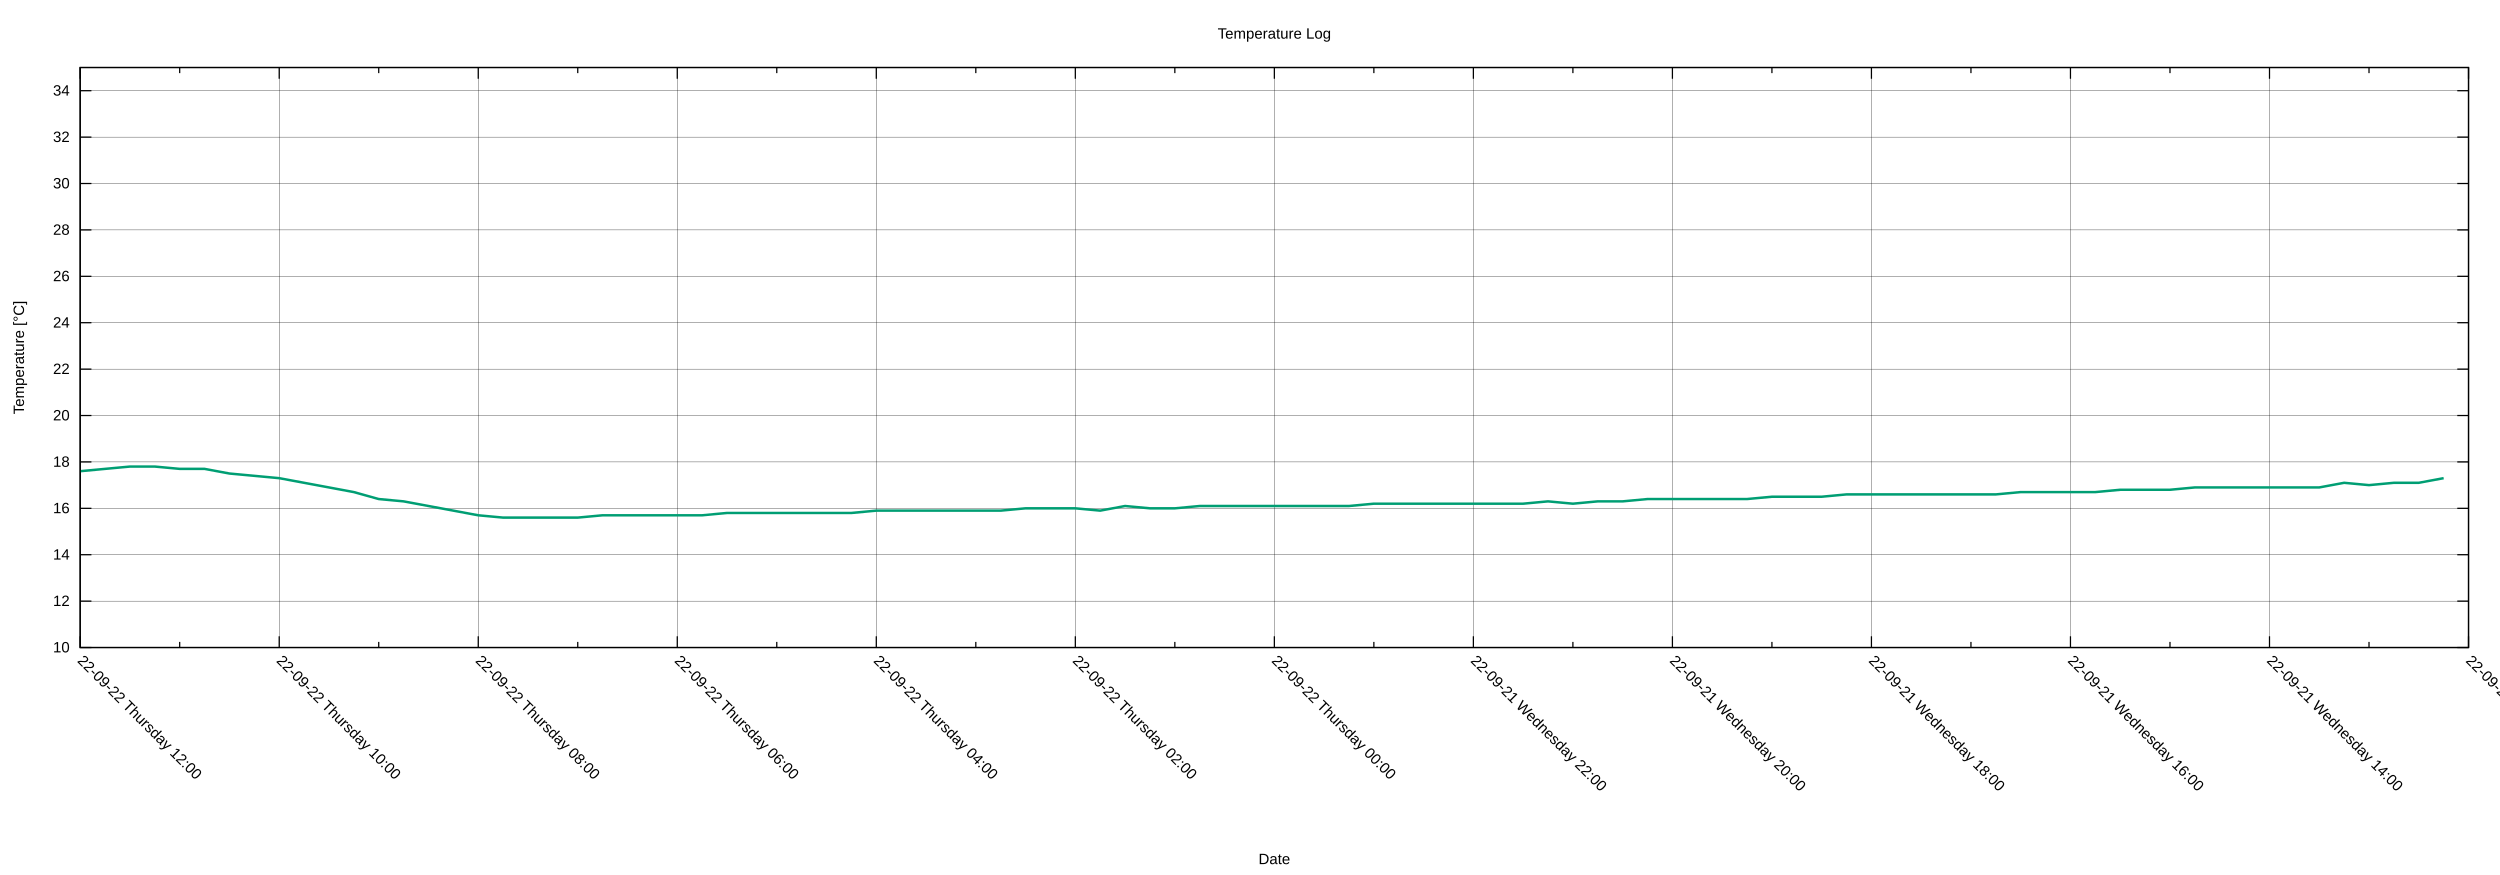
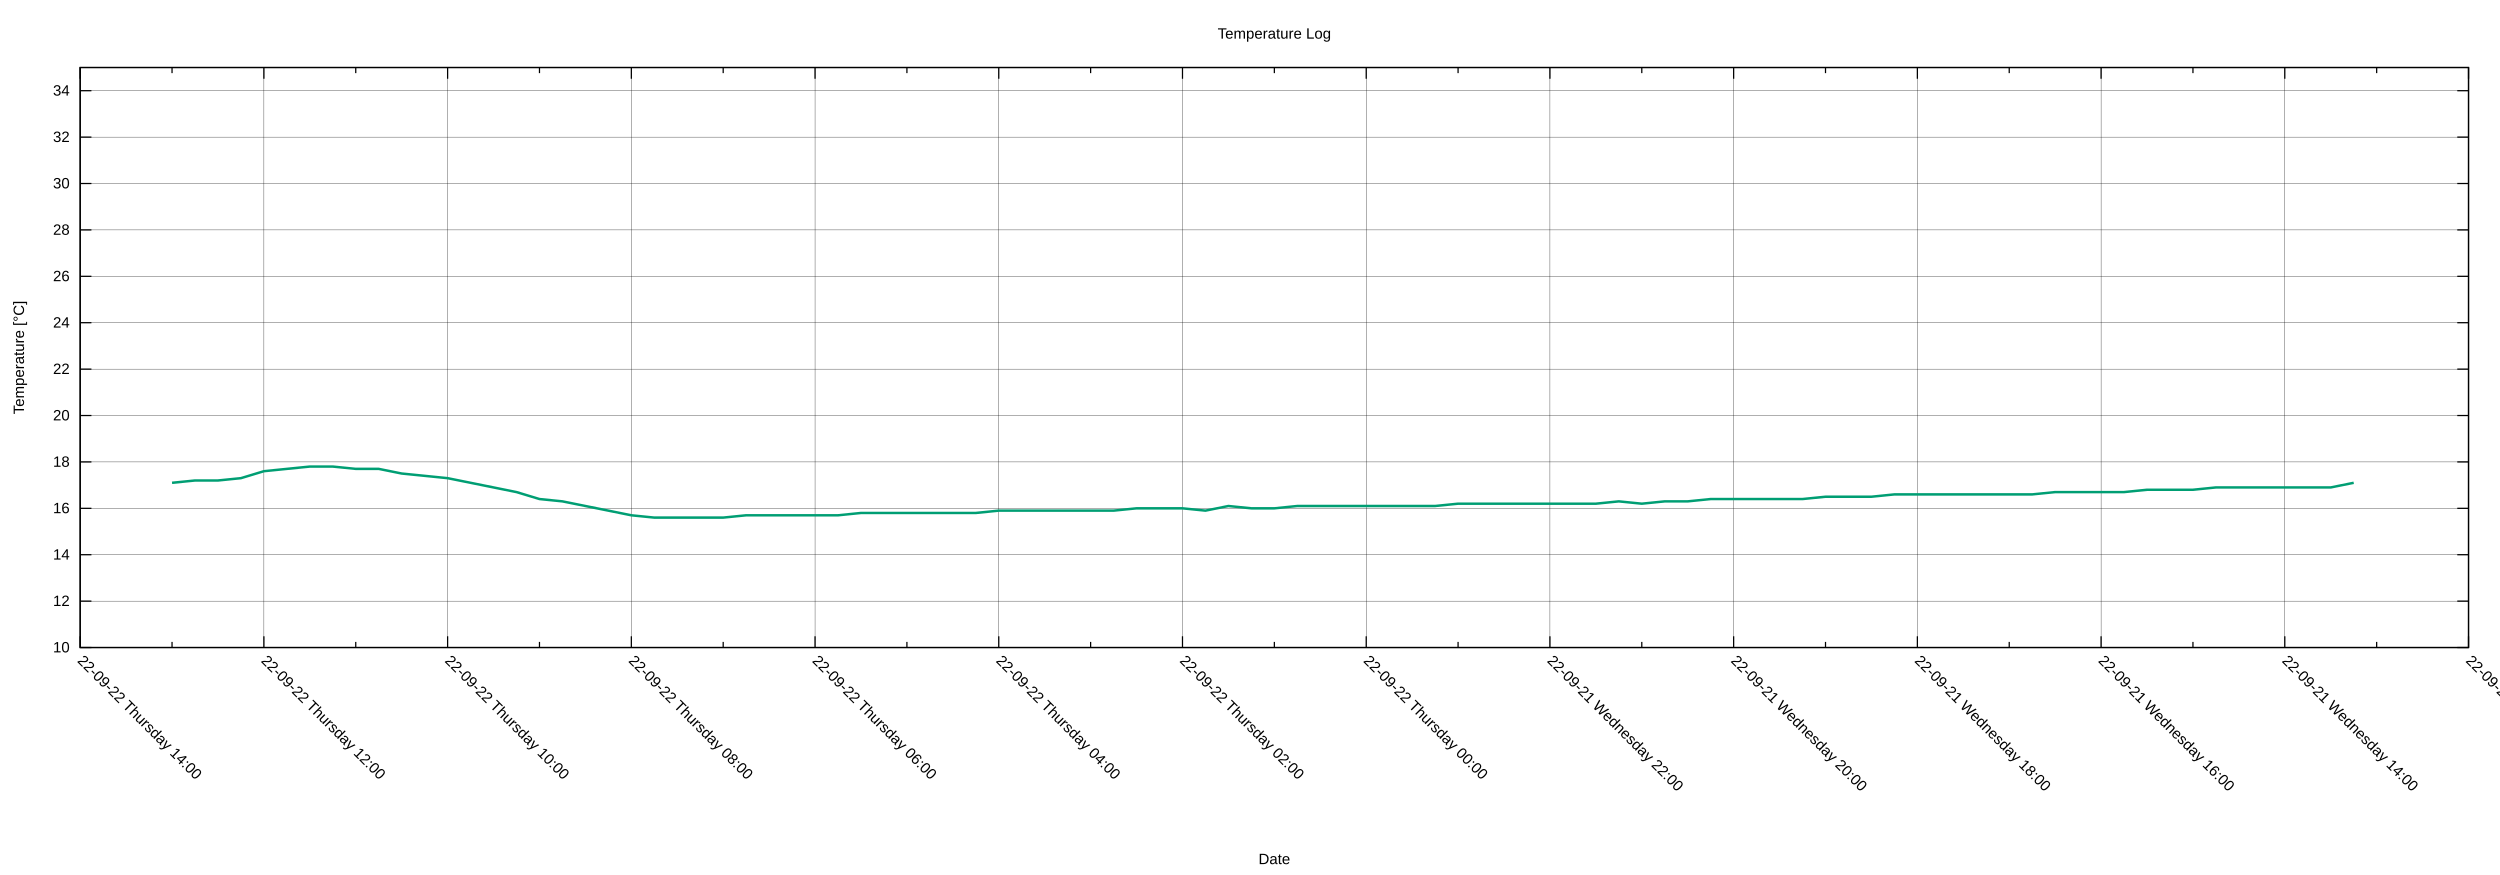
<svg xmlns="http://www.w3.org/2000/svg" xmlns:xlink="http://www.w3.org/1999/xlink" width="2000" height="700" viewBox="0 0 2000 700">
  <g id="gnuplot_canvas">
    <rect x="0" y="0" width="2000" height="700" fill="none" />
    <defs>
      <circle id="gpDot" r="0.5" stroke-width="0.5" stroke="currentColor" />
      <path id="gpPt0" stroke-width="0.222" stroke="currentColor" d="M-1,0 h2 M0,-1 v2" />
      <path id="gpPt1" stroke-width="0.222" stroke="currentColor" d="M-1,-1 L1,1 M1,-1 L-1,1" />
      <path id="gpPt2" stroke-width="0.222" stroke="currentColor" d="M-1,0 L1,0 M0,-1 L0,1 M-1,-1 L1,1 M-1,1 L1,-1" />
      <rect id="gpPt3" stroke-width="0.222" stroke="currentColor" x="-1" y="-1" width="2" height="2" />
      <rect id="gpPt4" stroke-width="0.222" stroke="currentColor" fill="currentColor" x="-1" y="-1" width="2" height="2" />
      <circle id="gpPt5" stroke-width="0.222" stroke="currentColor" cx="0" cy="0" r="1" />
      <use xlink:href="#gpPt5" id="gpPt6" fill="currentColor" stroke="none" />
      <path id="gpPt7" stroke-width="0.222" stroke="currentColor" d="M0,-1.33 L-1.33,0.67 L1.33,0.67 z" />
      <use xlink:href="#gpPt7" id="gpPt8" fill="currentColor" stroke="none" />
      <use xlink:href="#gpPt7" id="gpPt9" stroke="currentColor" transform="rotate(180)" />
      <use xlink:href="#gpPt9" id="gpPt10" fill="currentColor" stroke="none" />
      <use xlink:href="#gpPt3" id="gpPt11" stroke="currentColor" transform="rotate(45)" />
      <use xlink:href="#gpPt11" id="gpPt12" fill="currentColor" stroke="none" />
      <path id="gpPt13" stroke-width="0.222" stroke="currentColor" d="M0,1.330 L1.265,0.411 L0.782,-1.067 L-0.782,-1.076 L-1.265,0.411 z" />
      <use xlink:href="#gpPt13" id="gpPt14" fill="currentColor" stroke="none" />
      <filter id="textbox" filterUnits="objectBoundingBox" x="0" y="0" height="1" width="1">
        <feFlood flood-color="white" flood-opacity="1" result="bgnd" />
        <feComposite in="SourceGraphic" in2="bgnd" operator="atop" />
      </filter>
      <filter id="greybox" filterUnits="objectBoundingBox" x="0" y="0" height="1" width="1">
        <feFlood flood-color="lightgrey" flood-opacity="1" result="grey" />
        <feComposite in="SourceGraphic" in2="grey" operator="atop" />
      </filter>
    </defs>
    <g fill="none" color="white" stroke="currentColor" stroke-width="1.00" stroke-linecap="butt" stroke-linejoin="miter">
</g>
    <g fill="none" color="black" stroke="currentColor" stroke-width="1.00" stroke-linecap="butt" stroke-linejoin="miter">
</g>
    <g fill="none" color="black" stroke="black" stroke-width="0.25" stroke-linecap="butt" stroke-linejoin="miter">
</g>
    <g fill="none" color="black" stroke="currentColor" stroke-width="0.25" stroke-linecap="butt" stroke-linejoin="miter">
      <path stroke="black" class="gridline" d="M64.14,518.02 L1974.82,518.02  " />
    </g>
    <g fill="none" color="black" stroke="black" stroke-width="1.00" stroke-linecap="butt" stroke-linejoin="miter">
</g>
    <g fill="none" color="black" stroke="currentColor" stroke-width="1.00" stroke-linecap="butt" stroke-linejoin="miter">
      <path stroke="black" d="M64.14,518.02 L73.14,518.02 M1974.82,518.02 L1965.82,518.02  " />
      <g transform="translate(55.75,521.92)" stroke="none" fill="black" font-family="Arial" font-size="12.00" text-anchor="end">
        <text>
          <tspan font-family="Arial"> 10</tspan>
        </text>
      </g>
    </g>
    <g fill="none" color="black" stroke="currentColor" stroke-width="1.00" stroke-linecap="butt" stroke-linejoin="miter">
</g>
    <g fill="none" color="black" stroke="black" stroke-width="0.25" stroke-linecap="butt" stroke-linejoin="miter">
</g>
    <g fill="none" color="black" stroke="currentColor" stroke-width="0.25" stroke-linecap="butt" stroke-linejoin="miter">
      <path stroke="black" class="gridline" d="M64.14,480.90 L1974.82,480.90  " />
    </g>
    <g fill="none" color="black" stroke="black" stroke-width="1.00" stroke-linecap="butt" stroke-linejoin="miter">
</g>
    <g fill="none" color="black" stroke="currentColor" stroke-width="1.00" stroke-linecap="butt" stroke-linejoin="miter">
      <path stroke="black" d="M64.14,480.90 L73.14,480.90 M1974.82,480.90 L1965.82,480.90  " />
      <g transform="translate(55.75,484.80)" stroke="none" fill="black" font-family="Arial" font-size="12.00" text-anchor="end">
        <text>
          <tspan font-family="Arial"> 12</tspan>
        </text>
      </g>
    </g>
    <g fill="none" color="black" stroke="currentColor" stroke-width="1.00" stroke-linecap="butt" stroke-linejoin="miter">
</g>
    <g fill="none" color="black" stroke="black" stroke-width="0.25" stroke-linecap="butt" stroke-linejoin="miter">
</g>
    <g fill="none" color="black" stroke="currentColor" stroke-width="0.25" stroke-linecap="butt" stroke-linejoin="miter">
      <path stroke="black" class="gridline" d="M64.14,443.78 L1974.82,443.78  " />
    </g>
    <g fill="none" color="black" stroke="black" stroke-width="1.00" stroke-linecap="butt" stroke-linejoin="miter">
</g>
    <g fill="none" color="black" stroke="currentColor" stroke-width="1.00" stroke-linecap="butt" stroke-linejoin="miter">
      <path stroke="black" d="M64.14,443.78 L73.14,443.78 M1974.82,443.78 L1965.82,443.78  " />
      <g transform="translate(55.75,447.68)" stroke="none" fill="black" font-family="Arial" font-size="12.00" text-anchor="end">
        <text>
          <tspan font-family="Arial"> 14</tspan>
        </text>
      </g>
    </g>
    <g fill="none" color="black" stroke="currentColor" stroke-width="1.00" stroke-linecap="butt" stroke-linejoin="miter">
</g>
    <g fill="none" color="black" stroke="black" stroke-width="0.25" stroke-linecap="butt" stroke-linejoin="miter">
</g>
    <g fill="none" color="black" stroke="currentColor" stroke-width="0.25" stroke-linecap="butt" stroke-linejoin="miter">
      <path stroke="black" class="gridline" d="M64.14,406.66 L1974.82,406.66  " />
    </g>
    <g fill="none" color="black" stroke="black" stroke-width="1.00" stroke-linecap="butt" stroke-linejoin="miter">
</g>
    <g fill="none" color="black" stroke="currentColor" stroke-width="1.00" stroke-linecap="butt" stroke-linejoin="miter">
      <path stroke="black" d="M64.14,406.66 L73.14,406.66 M1974.82,406.66 L1965.82,406.66  " />
      <g transform="translate(55.75,410.56)" stroke="none" fill="black" font-family="Arial" font-size="12.00" text-anchor="end">
        <text>
          <tspan font-family="Arial"> 16</tspan>
        </text>
      </g>
    </g>
    <g fill="none" color="black" stroke="currentColor" stroke-width="1.00" stroke-linecap="butt" stroke-linejoin="miter">
</g>
    <g fill="none" color="black" stroke="black" stroke-width="0.25" stroke-linecap="butt" stroke-linejoin="miter">
</g>
    <g fill="none" color="black" stroke="currentColor" stroke-width="0.25" stroke-linecap="butt" stroke-linejoin="miter">
      <path stroke="black" class="gridline" d="M64.14,369.54 L1974.82,369.54  " />
    </g>
    <g fill="none" color="black" stroke="black" stroke-width="1.00" stroke-linecap="butt" stroke-linejoin="miter">
</g>
    <g fill="none" color="black" stroke="currentColor" stroke-width="1.00" stroke-linecap="butt" stroke-linejoin="miter">
      <path stroke="black" d="M64.14,369.54 L73.14,369.54 M1974.82,369.54 L1965.82,369.54  " />
      <g transform="translate(55.75,373.44)" stroke="none" fill="black" font-family="Arial" font-size="12.00" text-anchor="end">
        <text>
          <tspan font-family="Arial"> 18</tspan>
        </text>
      </g>
    </g>
    <g fill="none" color="black" stroke="currentColor" stroke-width="1.00" stroke-linecap="butt" stroke-linejoin="miter">
</g>
    <g fill="none" color="black" stroke="black" stroke-width="0.25" stroke-linecap="butt" stroke-linejoin="miter">
</g>
    <g fill="none" color="black" stroke="currentColor" stroke-width="0.25" stroke-linecap="butt" stroke-linejoin="miter">
      <path stroke="black" class="gridline" d="M64.14,332.42 L1974.82,332.42  " />
    </g>
    <g fill="none" color="black" stroke="black" stroke-width="1.00" stroke-linecap="butt" stroke-linejoin="miter">
</g>
    <g fill="none" color="black" stroke="currentColor" stroke-width="1.00" stroke-linecap="butt" stroke-linejoin="miter">
      <path stroke="black" d="M64.14,332.42 L73.14,332.42 M1974.82,332.42 L1965.82,332.42  " />
      <g transform="translate(55.75,336.32)" stroke="none" fill="black" font-family="Arial" font-size="12.00" text-anchor="end">
        <text>
          <tspan font-family="Arial"> 20</tspan>
        </text>
      </g>
    </g>
    <g fill="none" color="black" stroke="currentColor" stroke-width="1.00" stroke-linecap="butt" stroke-linejoin="miter">
</g>
    <g fill="none" color="black" stroke="black" stroke-width="0.25" stroke-linecap="butt" stroke-linejoin="miter">
</g>
    <g fill="none" color="black" stroke="currentColor" stroke-width="0.25" stroke-linecap="butt" stroke-linejoin="miter">
      <path stroke="black" class="gridline" d="M64.14,295.30 L1974.82,295.30  " />
    </g>
    <g fill="none" color="black" stroke="black" stroke-width="1.00" stroke-linecap="butt" stroke-linejoin="miter">
</g>
    <g fill="none" color="black" stroke="currentColor" stroke-width="1.00" stroke-linecap="butt" stroke-linejoin="miter">
      <path stroke="black" d="M64.14,295.30 L73.14,295.30 M1974.82,295.30 L1965.82,295.30  " />
      <g transform="translate(55.75,299.20)" stroke="none" fill="black" font-family="Arial" font-size="12.00" text-anchor="end">
        <text>
          <tspan font-family="Arial"> 22</tspan>
        </text>
      </g>
    </g>
    <g fill="none" color="black" stroke="currentColor" stroke-width="1.00" stroke-linecap="butt" stroke-linejoin="miter">
</g>
    <g fill="none" color="black" stroke="black" stroke-width="0.25" stroke-linecap="butt" stroke-linejoin="miter">
</g>
    <g fill="none" color="black" stroke="currentColor" stroke-width="0.25" stroke-linecap="butt" stroke-linejoin="miter">
      <path stroke="black" class="gridline" d="M64.14,258.17 L1974.82,258.17  " />
    </g>
    <g fill="none" color="black" stroke="black" stroke-width="1.00" stroke-linecap="butt" stroke-linejoin="miter">
</g>
    <g fill="none" color="black" stroke="currentColor" stroke-width="1.00" stroke-linecap="butt" stroke-linejoin="miter">
      <path stroke="black" d="M64.14,258.17 L73.14,258.17 M1974.82,258.17 L1965.82,258.17  " />
      <g transform="translate(55.75,262.07)" stroke="none" fill="black" font-family="Arial" font-size="12.00" text-anchor="end">
        <text>
          <tspan font-family="Arial"> 24</tspan>
        </text>
      </g>
    </g>
    <g fill="none" color="black" stroke="currentColor" stroke-width="1.00" stroke-linecap="butt" stroke-linejoin="miter">
</g>
    <g fill="none" color="black" stroke="black" stroke-width="0.25" stroke-linecap="butt" stroke-linejoin="miter">
</g>
    <g fill="none" color="black" stroke="currentColor" stroke-width="0.25" stroke-linecap="butt" stroke-linejoin="miter">
      <path stroke="black" class="gridline" d="M64.14,221.05 L1974.82,221.05  " />
    </g>
    <g fill="none" color="black" stroke="black" stroke-width="1.00" stroke-linecap="butt" stroke-linejoin="miter">
</g>
    <g fill="none" color="black" stroke="currentColor" stroke-width="1.00" stroke-linecap="butt" stroke-linejoin="miter">
      <path stroke="black" d="M64.14,221.05 L73.14,221.05 M1974.82,221.05 L1965.82,221.05  " />
      <g transform="translate(55.75,224.95)" stroke="none" fill="black" font-family="Arial" font-size="12.00" text-anchor="end">
        <text>
          <tspan font-family="Arial"> 26</tspan>
        </text>
      </g>
    </g>
    <g fill="none" color="black" stroke="currentColor" stroke-width="1.00" stroke-linecap="butt" stroke-linejoin="miter">
</g>
    <g fill="none" color="black" stroke="black" stroke-width="0.25" stroke-linecap="butt" stroke-linejoin="miter">
</g>
    <g fill="none" color="black" stroke="currentColor" stroke-width="0.25" stroke-linecap="butt" stroke-linejoin="miter">
      <path stroke="black" class="gridline" d="M64.14,183.93 L1974.82,183.93  " />
    </g>
    <g fill="none" color="black" stroke="black" stroke-width="1.00" stroke-linecap="butt" stroke-linejoin="miter">
</g>
    <g fill="none" color="black" stroke="currentColor" stroke-width="1.00" stroke-linecap="butt" stroke-linejoin="miter">
      <path stroke="black" d="M64.14,183.93 L73.14,183.93 M1974.82,183.93 L1965.82,183.93  " />
      <g transform="translate(55.75,187.83)" stroke="none" fill="black" font-family="Arial" font-size="12.00" text-anchor="end">
        <text>
          <tspan font-family="Arial"> 28</tspan>
        </text>
      </g>
    </g>
    <g fill="none" color="black" stroke="currentColor" stroke-width="1.00" stroke-linecap="butt" stroke-linejoin="miter">
</g>
    <g fill="none" color="black" stroke="black" stroke-width="0.25" stroke-linecap="butt" stroke-linejoin="miter">
</g>
    <g fill="none" color="black" stroke="currentColor" stroke-width="0.25" stroke-linecap="butt" stroke-linejoin="miter">
      <path stroke="black" class="gridline" d="M64.14,146.81 L1974.82,146.81  " />
    </g>
    <g fill="none" color="black" stroke="black" stroke-width="1.00" stroke-linecap="butt" stroke-linejoin="miter">
</g>
    <g fill="none" color="black" stroke="currentColor" stroke-width="1.00" stroke-linecap="butt" stroke-linejoin="miter">
      <path stroke="black" d="M64.14,146.81 L73.14,146.81 M1974.82,146.81 L1965.82,146.81  " />
      <g transform="translate(55.75,150.71)" stroke="none" fill="black" font-family="Arial" font-size="12.00" text-anchor="end">
        <text>
          <tspan font-family="Arial"> 30</tspan>
        </text>
      </g>
    </g>
    <g fill="none" color="black" stroke="currentColor" stroke-width="1.00" stroke-linecap="butt" stroke-linejoin="miter">
</g>
    <g fill="none" color="black" stroke="black" stroke-width="0.25" stroke-linecap="butt" stroke-linejoin="miter">
</g>
    <g fill="none" color="black" stroke="currentColor" stroke-width="0.25" stroke-linecap="butt" stroke-linejoin="miter">
      <path stroke="black" class="gridline" d="M64.14,109.69 L1974.82,109.69  " />
    </g>
    <g fill="none" color="black" stroke="black" stroke-width="1.00" stroke-linecap="butt" stroke-linejoin="miter">
</g>
    <g fill="none" color="black" stroke="currentColor" stroke-width="1.00" stroke-linecap="butt" stroke-linejoin="miter">
      <path stroke="black" d="M64.14,109.69 L73.14,109.69 M1974.82,109.69 L1965.82,109.69  " />
      <g transform="translate(55.75,113.59)" stroke="none" fill="black" font-family="Arial" font-size="12.00" text-anchor="end">
        <text>
          <tspan font-family="Arial"> 32</tspan>
        </text>
      </g>
    </g>
    <g fill="none" color="black" stroke="currentColor" stroke-width="1.00" stroke-linecap="butt" stroke-linejoin="miter">
</g>
    <g fill="none" color="black" stroke="black" stroke-width="0.25" stroke-linecap="butt" stroke-linejoin="miter">
</g>
    <g fill="none" color="black" stroke="currentColor" stroke-width="0.25" stroke-linecap="butt" stroke-linejoin="miter">
      <path stroke="black" class="gridline" d="M64.14,72.57 L1974.82,72.57  " />
    </g>
    <g fill="none" color="black" stroke="black" stroke-width="1.00" stroke-linecap="butt" stroke-linejoin="miter">
</g>
    <g fill="none" color="black" stroke="currentColor" stroke-width="1.00" stroke-linecap="butt" stroke-linejoin="miter">
      <path stroke="black" d="M64.14,72.57 L73.14,72.57 M1974.82,72.57 L1965.82,72.57  " />
      <g transform="translate(55.75,76.47)" stroke="none" fill="black" font-family="Arial" font-size="12.00" text-anchor="end">
        <text>
          <tspan font-family="Arial"> 34</tspan>
        </text>
      </g>
    </g>
    <g fill="none" color="black" stroke="currentColor" stroke-width="1.00" stroke-linecap="butt" stroke-linejoin="miter">
</g>
    <g fill="none" color="black" stroke="black" stroke-width="0.25" stroke-linecap="butt" stroke-linejoin="miter">
</g>
    <g fill="none" color="black" stroke="currentColor" stroke-width="0.25" stroke-linecap="butt" stroke-linejoin="miter">
      <path stroke="black" class="gridline" d="M1974.82,518.02 L1974.82,54.01  " />
    </g>
    <g fill="none" color="black" stroke="black" stroke-width="1.00" stroke-linecap="butt" stroke-linejoin="miter">
</g>
    <g fill="none" color="black" stroke="currentColor" stroke-width="1.00" stroke-linecap="butt" stroke-linejoin="miter">
      <path stroke="black" d="M1974.82,518.02 L1974.82,509.02 M1974.82,54.01 L1974.82,63.01  " />
      <g transform="translate(1972.06,529.17) rotate(45)" stroke="none" fill="black" font-family="Arial" font-size="12.00" text-anchor="start">
        <text>
          <tspan font-family="Arial">22-09-21 Wednesday 12:00</tspan>
        </text>
      </g>
    </g>
    <g fill="none" color="black" stroke="currentColor" stroke-width="1.00" stroke-linecap="butt" stroke-linejoin="miter">
-       <path stroke="black" d="M1895.21,518.02 L1895.21,513.52 M1895.21,54.01 L1895.21,58.51  " />
-     </g>
-     <g fill="none" color="black" stroke="black" stroke-width="0.25" stroke-linecap="butt" stroke-linejoin="miter">
- </g>
-     <g fill="none" color="black" stroke="currentColor" stroke-width="0.25" stroke-linecap="butt" stroke-linejoin="miter">
-       <path stroke="black" class="gridline" d="M1815.60,518.02 L1815.60,54.01  " />
-     </g>
-     <g fill="none" color="black" stroke="black" stroke-width="1.00" stroke-linecap="butt" stroke-linejoin="miter">
- </g>
-     <g fill="none" color="black" stroke="currentColor" stroke-width="1.00" stroke-linecap="butt" stroke-linejoin="miter">
-       <path stroke="black" d="M1815.60,518.02 L1815.60,509.02 M1815.60,54.01 L1815.60,63.01  " />
-       <g transform="translate(1812.84,529.17) rotate(45)" stroke="none" fill="black" font-family="Arial" font-size="12.00" text-anchor="start">
+       <path stroke="black" d="M1901.33,518.02 L1901.33,513.52 M1901.33,54.01 L1901.33,58.51  " />
+     </g>
+     <g fill="none" color="black" stroke="black" stroke-width="0.25" stroke-linecap="butt" stroke-linejoin="miter">
+ </g>
+     <g fill="none" color="black" stroke="currentColor" stroke-width="0.25" stroke-linecap="butt" stroke-linejoin="miter">
+       <path stroke="black" class="gridline" d="M1827.84,518.02 L1827.84,54.01  " />
+     </g>
+     <g fill="none" color="black" stroke="black" stroke-width="1.00" stroke-linecap="butt" stroke-linejoin="miter">
+ </g>
+     <g fill="none" color="black" stroke="currentColor" stroke-width="1.00" stroke-linecap="butt" stroke-linejoin="miter">
+       <path stroke="black" d="M1827.84,518.02 L1827.84,509.02 M1827.84,54.01 L1827.84,63.01  " />
+       <g transform="translate(1825.08,529.17) rotate(45)" stroke="none" fill="black" font-family="Arial" font-size="12.00" text-anchor="start">
        <text>
          <tspan font-family="Arial">22-09-21 Wednesday 14:00</tspan>
        </text>
      </g>
    </g>
    <g fill="none" color="black" stroke="currentColor" stroke-width="1.00" stroke-linecap="butt" stroke-linejoin="miter">
-       <path stroke="black" d="M1735.99,518.02 L1735.99,513.52 M1735.99,54.01 L1735.99,58.51  " />
-     </g>
-     <g fill="none" color="black" stroke="black" stroke-width="0.25" stroke-linecap="butt" stroke-linejoin="miter">
- </g>
-     <g fill="none" color="black" stroke="currentColor" stroke-width="0.25" stroke-linecap="butt" stroke-linejoin="miter">
-       <path stroke="black" class="gridline" d="M1656.37,518.02 L1656.37,54.01  " />
-     </g>
-     <g fill="none" color="black" stroke="black" stroke-width="1.00" stroke-linecap="butt" stroke-linejoin="miter">
- </g>
-     <g fill="none" color="black" stroke="currentColor" stroke-width="1.00" stroke-linecap="butt" stroke-linejoin="miter">
-       <path stroke="black" d="M1656.37,518.02 L1656.37,509.02 M1656.37,54.01 L1656.37,63.01  " />
-       <g transform="translate(1653.61,529.17) rotate(45)" stroke="none" fill="black" font-family="Arial" font-size="12.00" text-anchor="start">
+       <path stroke="black" d="M1754.36,518.02 L1754.36,513.52 M1754.36,54.01 L1754.36,58.51  " />
+     </g>
+     <g fill="none" color="black" stroke="black" stroke-width="0.25" stroke-linecap="butt" stroke-linejoin="miter">
+ </g>
+     <g fill="none" color="black" stroke="currentColor" stroke-width="0.25" stroke-linecap="butt" stroke-linejoin="miter">
+       <path stroke="black" class="gridline" d="M1680.87,518.02 L1680.87,54.01  " />
+     </g>
+     <g fill="none" color="black" stroke="black" stroke-width="1.00" stroke-linecap="butt" stroke-linejoin="miter">
+ </g>
+     <g fill="none" color="black" stroke="currentColor" stroke-width="1.00" stroke-linecap="butt" stroke-linejoin="miter">
+       <path stroke="black" d="M1680.87,518.02 L1680.87,509.02 M1680.87,54.01 L1680.87,63.01  " />
+       <g transform="translate(1678.11,529.17) rotate(45)" stroke="none" fill="black" font-family="Arial" font-size="12.00" text-anchor="start">
        <text>
          <tspan font-family="Arial">22-09-21 Wednesday 16:00</tspan>
        </text>
      </g>
    </g>
    <g fill="none" color="black" stroke="currentColor" stroke-width="1.00" stroke-linecap="butt" stroke-linejoin="miter">
-       <path stroke="black" d="M1576.76,518.02 L1576.76,513.52 M1576.76,54.01 L1576.76,58.51  " />
-     </g>
-     <g fill="none" color="black" stroke="black" stroke-width="0.25" stroke-linecap="butt" stroke-linejoin="miter">
- </g>
-     <g fill="none" color="black" stroke="currentColor" stroke-width="0.25" stroke-linecap="butt" stroke-linejoin="miter">
-       <path stroke="black" class="gridline" d="M1497.15,518.02 L1497.15,54.01  " />
-     </g>
-     <g fill="none" color="black" stroke="black" stroke-width="1.00" stroke-linecap="butt" stroke-linejoin="miter">
- </g>
-     <g fill="none" color="black" stroke="currentColor" stroke-width="1.00" stroke-linecap="butt" stroke-linejoin="miter">
-       <path stroke="black" d="M1497.15,518.02 L1497.15,509.02 M1497.15,54.01 L1497.15,63.01  " />
-       <g transform="translate(1494.39,529.17) rotate(45)" stroke="none" fill="black" font-family="Arial" font-size="12.00" text-anchor="start">
+       <path stroke="black" d="M1607.38,518.02 L1607.38,513.52 M1607.38,54.01 L1607.38,58.51  " />
+     </g>
+     <g fill="none" color="black" stroke="black" stroke-width="0.25" stroke-linecap="butt" stroke-linejoin="miter">
+ </g>
+     <g fill="none" color="black" stroke="currentColor" stroke-width="0.25" stroke-linecap="butt" stroke-linejoin="miter">
+       <path stroke="black" class="gridline" d="M1533.89,518.02 L1533.89,54.01  " />
+     </g>
+     <g fill="none" color="black" stroke="black" stroke-width="1.00" stroke-linecap="butt" stroke-linejoin="miter">
+ </g>
+     <g fill="none" color="black" stroke="currentColor" stroke-width="1.00" stroke-linecap="butt" stroke-linejoin="miter">
+       <path stroke="black" d="M1533.89,518.02 L1533.89,509.02 M1533.89,54.01 L1533.89,63.01  " />
+       <g transform="translate(1531.13,529.17) rotate(45)" stroke="none" fill="black" font-family="Arial" font-size="12.00" text-anchor="start">
        <text>
          <tspan font-family="Arial">22-09-21 Wednesday 18:00</tspan>
        </text>
      </g>
    </g>
    <g fill="none" color="black" stroke="currentColor" stroke-width="1.00" stroke-linecap="butt" stroke-linejoin="miter">
-       <path stroke="black" d="M1417.54,518.02 L1417.54,513.52 M1417.54,54.01 L1417.54,58.51  " />
-     </g>
-     <g fill="none" color="black" stroke="black" stroke-width="0.25" stroke-linecap="butt" stroke-linejoin="miter">
- </g>
-     <g fill="none" color="black" stroke="currentColor" stroke-width="0.25" stroke-linecap="butt" stroke-linejoin="miter">
-       <path stroke="black" class="gridline" d="M1337.93,518.02 L1337.93,54.01  " />
-     </g>
-     <g fill="none" color="black" stroke="black" stroke-width="1.00" stroke-linecap="butt" stroke-linejoin="miter">
- </g>
-     <g fill="none" color="black" stroke="currentColor" stroke-width="1.00" stroke-linecap="butt" stroke-linejoin="miter">
-       <path stroke="black" d="M1337.93,518.02 L1337.93,509.02 M1337.93,54.01 L1337.93,63.01  " />
-       <g transform="translate(1335.17,529.17) rotate(45)" stroke="none" fill="black" font-family="Arial" font-size="12.00" text-anchor="start">
+       <path stroke="black" d="M1460.41,518.02 L1460.41,513.52 M1460.41,54.01 L1460.41,58.51  " />
+     </g>
+     <g fill="none" color="black" stroke="black" stroke-width="0.25" stroke-linecap="butt" stroke-linejoin="miter">
+ </g>
+     <g fill="none" color="black" stroke="currentColor" stroke-width="0.25" stroke-linecap="butt" stroke-linejoin="miter">
+       <path stroke="black" class="gridline" d="M1386.92,518.02 L1386.92,54.01  " />
+     </g>
+     <g fill="none" color="black" stroke="black" stroke-width="1.00" stroke-linecap="butt" stroke-linejoin="miter">
+ </g>
+     <g fill="none" color="black" stroke="currentColor" stroke-width="1.00" stroke-linecap="butt" stroke-linejoin="miter">
+       <path stroke="black" d="M1386.92,518.02 L1386.92,509.02 M1386.92,54.01 L1386.92,63.01  " />
+       <g transform="translate(1384.16,529.17) rotate(45)" stroke="none" fill="black" font-family="Arial" font-size="12.00" text-anchor="start">
        <text>
          <tspan font-family="Arial">22-09-21 Wednesday 20:00</tspan>
        </text>
      </g>
    </g>
    <g fill="none" color="black" stroke="currentColor" stroke-width="1.00" stroke-linecap="butt" stroke-linejoin="miter">
-       <path stroke="black" d="M1258.32,518.02 L1258.32,513.52 M1258.32,54.01 L1258.32,58.51  " />
-     </g>
-     <g fill="none" color="black" stroke="black" stroke-width="0.25" stroke-linecap="butt" stroke-linejoin="miter">
- </g>
-     <g fill="none" color="black" stroke="currentColor" stroke-width="0.25" stroke-linecap="butt" stroke-linejoin="miter">
-       <path stroke="black" class="gridline" d="M1178.70,518.02 L1178.70,54.01  " />
-     </g>
-     <g fill="none" color="black" stroke="black" stroke-width="1.00" stroke-linecap="butt" stroke-linejoin="miter">
- </g>
-     <g fill="none" color="black" stroke="currentColor" stroke-width="1.00" stroke-linecap="butt" stroke-linejoin="miter">
-       <path stroke="black" d="M1178.70,518.02 L1178.70,509.02 M1178.70,54.01 L1178.70,63.01  " />
-       <g transform="translate(1175.94,529.17) rotate(45)" stroke="none" fill="black" font-family="Arial" font-size="12.00" text-anchor="start">
+       <path stroke="black" d="M1313.43,518.02 L1313.43,513.52 M1313.43,54.01 L1313.43,58.51  " />
+     </g>
+     <g fill="none" color="black" stroke="black" stroke-width="0.25" stroke-linecap="butt" stroke-linejoin="miter">
+ </g>
+     <g fill="none" color="black" stroke="currentColor" stroke-width="0.25" stroke-linecap="butt" stroke-linejoin="miter">
+       <path stroke="black" class="gridline" d="M1239.94,518.02 L1239.94,54.01  " />
+     </g>
+     <g fill="none" color="black" stroke="black" stroke-width="1.00" stroke-linecap="butt" stroke-linejoin="miter">
+ </g>
+     <g fill="none" color="black" stroke="currentColor" stroke-width="1.00" stroke-linecap="butt" stroke-linejoin="miter">
+       <path stroke="black" d="M1239.94,518.02 L1239.94,509.02 M1239.94,54.01 L1239.94,63.01  " />
+       <g transform="translate(1237.18,529.17) rotate(45)" stroke="none" fill="black" font-family="Arial" font-size="12.00" text-anchor="start">
        <text>
          <tspan font-family="Arial">22-09-21 Wednesday 22:00</tspan>
        </text>
      </g>
    </g>
    <g fill="none" color="black" stroke="currentColor" stroke-width="1.00" stroke-linecap="butt" stroke-linejoin="miter">
-       <path stroke="black" d="M1099.09,518.02 L1099.09,513.52 M1099.09,54.01 L1099.09,58.51  " />
-     </g>
-     <g fill="none" color="black" stroke="black" stroke-width="0.25" stroke-linecap="butt" stroke-linejoin="miter">
- </g>
-     <g fill="none" color="black" stroke="currentColor" stroke-width="0.25" stroke-linecap="butt" stroke-linejoin="miter">
-       <path stroke="black" class="gridline" d="M1019.48,518.02 L1019.48,54.01  " />
-     </g>
-     <g fill="none" color="black" stroke="black" stroke-width="1.00" stroke-linecap="butt" stroke-linejoin="miter">
- </g>
-     <g fill="none" color="black" stroke="currentColor" stroke-width="1.00" stroke-linecap="butt" stroke-linejoin="miter">
-       <path stroke="black" d="M1019.48,518.02 L1019.48,509.02 M1019.48,54.01 L1019.48,63.01  " />
-       <g transform="translate(1016.72,529.17) rotate(45)" stroke="none" fill="black" font-family="Arial" font-size="12.00" text-anchor="start">
+       <path stroke="black" d="M1166.46,518.02 L1166.46,513.52 M1166.46,54.01 L1166.46,58.51  " />
+     </g>
+     <g fill="none" color="black" stroke="black" stroke-width="0.25" stroke-linecap="butt" stroke-linejoin="miter">
+ </g>
+     <g fill="none" color="black" stroke="currentColor" stroke-width="0.25" stroke-linecap="butt" stroke-linejoin="miter">
+       <path stroke="black" class="gridline" d="M1092.97,518.02 L1092.97,54.01  " />
+     </g>
+     <g fill="none" color="black" stroke="black" stroke-width="1.00" stroke-linecap="butt" stroke-linejoin="miter">
+ </g>
+     <g fill="none" color="black" stroke="currentColor" stroke-width="1.00" stroke-linecap="butt" stroke-linejoin="miter">
+       <path stroke="black" d="M1092.97,518.02 L1092.97,509.02 M1092.97,54.01 L1092.97,63.01  " />
+       <g transform="translate(1090.21,529.17) rotate(45)" stroke="none" fill="black" font-family="Arial" font-size="12.00" text-anchor="start">
        <text>
          <tspan font-family="Arial">22-09-22 Thursday 00:00</tspan>
        </text>
      </g>
    </g>
    <g fill="none" color="black" stroke="currentColor" stroke-width="1.00" stroke-linecap="butt" stroke-linejoin="miter">
-       <path stroke="black" d="M939.87,518.02 L939.87,513.52 M939.87,54.01 L939.87,58.51  " />
-     </g>
-     <g fill="none" color="black" stroke="black" stroke-width="0.25" stroke-linecap="butt" stroke-linejoin="miter">
- </g>
-     <g fill="none" color="black" stroke="currentColor" stroke-width="0.25" stroke-linecap="butt" stroke-linejoin="miter">
-       <path stroke="black" class="gridline" d="M860.26,518.02 L860.26,54.01  " />
-     </g>
-     <g fill="none" color="black" stroke="black" stroke-width="1.00" stroke-linecap="butt" stroke-linejoin="miter">
- </g>
-     <g fill="none" color="black" stroke="currentColor" stroke-width="1.00" stroke-linecap="butt" stroke-linejoin="miter">
-       <path stroke="black" d="M860.26,518.02 L860.26,509.02 M860.26,54.01 L860.26,63.01  " />
-       <g transform="translate(857.50,529.17) rotate(45)" stroke="none" fill="black" font-family="Arial" font-size="12.00" text-anchor="start">
+       <path stroke="black" d="M1019.48,518.02 L1019.48,513.52 M1019.48,54.01 L1019.48,58.51  " />
+     </g>
+     <g fill="none" color="black" stroke="black" stroke-width="0.25" stroke-linecap="butt" stroke-linejoin="miter">
+ </g>
+     <g fill="none" color="black" stroke="currentColor" stroke-width="0.25" stroke-linecap="butt" stroke-linejoin="miter">
+       <path stroke="black" class="gridline" d="M945.99,518.02 L945.99,54.01  " />
+     </g>
+     <g fill="none" color="black" stroke="black" stroke-width="1.00" stroke-linecap="butt" stroke-linejoin="miter">
+ </g>
+     <g fill="none" color="black" stroke="currentColor" stroke-width="1.00" stroke-linecap="butt" stroke-linejoin="miter">
+       <path stroke="black" d="M945.99,518.02 L945.99,509.02 M945.99,54.01 L945.99,63.01  " />
+       <g transform="translate(943.23,529.17) rotate(45)" stroke="none" fill="black" font-family="Arial" font-size="12.00" text-anchor="start">
        <text>
          <tspan font-family="Arial">22-09-22 Thursday 02:00</tspan>
        </text>
      </g>
    </g>
    <g fill="none" color="black" stroke="currentColor" stroke-width="1.00" stroke-linecap="butt" stroke-linejoin="miter">
-       <path stroke="black" d="M780.65,518.02 L780.65,513.52 M780.65,54.01 L780.65,58.51  " />
-     </g>
-     <g fill="none" color="black" stroke="black" stroke-width="0.25" stroke-linecap="butt" stroke-linejoin="miter">
- </g>
-     <g fill="none" color="black" stroke="currentColor" stroke-width="0.25" stroke-linecap="butt" stroke-linejoin="miter">
-       <path stroke="black" class="gridline" d="M701.03,518.02 L701.03,54.01  " />
-     </g>
-     <g fill="none" color="black" stroke="black" stroke-width="1.00" stroke-linecap="butt" stroke-linejoin="miter">
- </g>
-     <g fill="none" color="black" stroke="currentColor" stroke-width="1.00" stroke-linecap="butt" stroke-linejoin="miter">
-       <path stroke="black" d="M701.03,518.02 L701.03,509.02 M701.03,54.01 L701.03,63.01  " />
-       <g transform="translate(698.27,529.17) rotate(45)" stroke="none" fill="black" font-family="Arial" font-size="12.00" text-anchor="start">
+       <path stroke="black" d="M872.50,518.02 L872.50,513.52 M872.50,54.01 L872.50,58.51  " />
+     </g>
+     <g fill="none" color="black" stroke="black" stroke-width="0.25" stroke-linecap="butt" stroke-linejoin="miter">
+ </g>
+     <g fill="none" color="black" stroke="currentColor" stroke-width="0.25" stroke-linecap="butt" stroke-linejoin="miter">
+       <path stroke="black" class="gridline" d="M799.02,518.02 L799.02,54.01  " />
+     </g>
+     <g fill="none" color="black" stroke="black" stroke-width="1.00" stroke-linecap="butt" stroke-linejoin="miter">
+ </g>
+     <g fill="none" color="black" stroke="currentColor" stroke-width="1.00" stroke-linecap="butt" stroke-linejoin="miter">
+       <path stroke="black" d="M799.02,518.02 L799.02,509.02 M799.02,54.01 L799.02,63.01  " />
+       <g transform="translate(796.26,529.17) rotate(45)" stroke="none" fill="black" font-family="Arial" font-size="12.00" text-anchor="start">
        <text>
          <tspan font-family="Arial">22-09-22 Thursday 04:00</tspan>
        </text>
      </g>
    </g>
    <g fill="none" color="black" stroke="currentColor" stroke-width="1.00" stroke-linecap="butt" stroke-linejoin="miter">
-       <path stroke="black" d="M621.42,518.02 L621.42,513.52 M621.42,54.01 L621.42,58.51  " />
-     </g>
-     <g fill="none" color="black" stroke="black" stroke-width="0.25" stroke-linecap="butt" stroke-linejoin="miter">
- </g>
-     <g fill="none" color="black" stroke="currentColor" stroke-width="0.25" stroke-linecap="butt" stroke-linejoin="miter">
-       <path stroke="black" class="gridline" d="M541.81,518.02 L541.81,54.01  " />
-     </g>
-     <g fill="none" color="black" stroke="black" stroke-width="1.00" stroke-linecap="butt" stroke-linejoin="miter">
- </g>
-     <g fill="none" color="black" stroke="currentColor" stroke-width="1.00" stroke-linecap="butt" stroke-linejoin="miter">
-       <path stroke="black" d="M541.81,518.02 L541.81,509.02 M541.81,54.01 L541.81,63.01  " />
-       <g transform="translate(539.05,529.17) rotate(45)" stroke="none" fill="black" font-family="Arial" font-size="12.00" text-anchor="start">
+       <path stroke="black" d="M725.53,518.02 L725.53,513.52 M725.53,54.01 L725.53,58.51  " />
+     </g>
+     <g fill="none" color="black" stroke="black" stroke-width="0.25" stroke-linecap="butt" stroke-linejoin="miter">
+ </g>
+     <g fill="none" color="black" stroke="currentColor" stroke-width="0.25" stroke-linecap="butt" stroke-linejoin="miter">
+       <path stroke="black" class="gridline" d="M652.04,518.02 L652.04,54.01  " />
+     </g>
+     <g fill="none" color="black" stroke="black" stroke-width="1.00" stroke-linecap="butt" stroke-linejoin="miter">
+ </g>
+     <g fill="none" color="black" stroke="currentColor" stroke-width="1.00" stroke-linecap="butt" stroke-linejoin="miter">
+       <path stroke="black" d="M652.04,518.02 L652.04,509.02 M652.04,54.01 L652.04,63.01  " />
+       <g transform="translate(649.28,529.17) rotate(45)" stroke="none" fill="black" font-family="Arial" font-size="12.00" text-anchor="start">
        <text>
          <tspan font-family="Arial">22-09-22 Thursday 06:00</tspan>
        </text>
      </g>
    </g>
    <g fill="none" color="black" stroke="currentColor" stroke-width="1.00" stroke-linecap="butt" stroke-linejoin="miter">
-       <path stroke="black" d="M462.20,518.02 L462.20,513.52 M462.20,54.01 L462.20,58.51  " />
-     </g>
-     <g fill="none" color="black" stroke="black" stroke-width="0.25" stroke-linecap="butt" stroke-linejoin="miter">
- </g>
-     <g fill="none" color="black" stroke="currentColor" stroke-width="0.25" stroke-linecap="butt" stroke-linejoin="miter">
-       <path stroke="black" class="gridline" d="M382.59,518.02 L382.59,54.01  " />
-     </g>
-     <g fill="none" color="black" stroke="black" stroke-width="1.00" stroke-linecap="butt" stroke-linejoin="miter">
- </g>
-     <g fill="none" color="black" stroke="currentColor" stroke-width="1.00" stroke-linecap="butt" stroke-linejoin="miter">
-       <path stroke="black" d="M382.59,518.02 L382.59,509.02 M382.59,54.01 L382.59,63.01  " />
-       <g transform="translate(379.83,529.17) rotate(45)" stroke="none" fill="black" font-family="Arial" font-size="12.00" text-anchor="start">
+       <path stroke="black" d="M578.55,518.02 L578.55,513.52 M578.55,54.01 L578.55,58.51  " />
+     </g>
+     <g fill="none" color="black" stroke="black" stroke-width="0.25" stroke-linecap="butt" stroke-linejoin="miter">
+ </g>
+     <g fill="none" color="black" stroke="currentColor" stroke-width="0.25" stroke-linecap="butt" stroke-linejoin="miter">
+       <path stroke="black" class="gridline" d="M505.07,518.02 L505.07,54.01  " />
+     </g>
+     <g fill="none" color="black" stroke="black" stroke-width="1.00" stroke-linecap="butt" stroke-linejoin="miter">
+ </g>
+     <g fill="none" color="black" stroke="currentColor" stroke-width="1.00" stroke-linecap="butt" stroke-linejoin="miter">
+       <path stroke="black" d="M505.07,518.02 L505.07,509.02 M505.07,54.01 L505.07,63.01  " />
+       <g transform="translate(502.31,529.17) rotate(45)" stroke="none" fill="black" font-family="Arial" font-size="12.00" text-anchor="start">
        <text>
          <tspan font-family="Arial">22-09-22 Thursday 08:00</tspan>
        </text>
      </g>
    </g>
    <g fill="none" color="black" stroke="currentColor" stroke-width="1.00" stroke-linecap="butt" stroke-linejoin="miter">
-       <path stroke="black" d="M302.98,518.02 L302.98,513.52 M302.98,54.01 L302.98,58.51  " />
-     </g>
-     <g fill="none" color="black" stroke="black" stroke-width="0.25" stroke-linecap="butt" stroke-linejoin="miter">
- </g>
-     <g fill="none" color="black" stroke="currentColor" stroke-width="0.25" stroke-linecap="butt" stroke-linejoin="miter">
-       <path stroke="black" class="gridline" d="M223.36,518.02 L223.36,54.01  " />
-     </g>
-     <g fill="none" color="black" stroke="black" stroke-width="1.00" stroke-linecap="butt" stroke-linejoin="miter">
- </g>
-     <g fill="none" color="black" stroke="currentColor" stroke-width="1.00" stroke-linecap="butt" stroke-linejoin="miter">
-       <path stroke="black" d="M223.36,518.02 L223.36,509.02 M223.36,54.01 L223.36,63.01  " />
-       <g transform="translate(220.60,529.17) rotate(45)" stroke="none" fill="black" font-family="Arial" font-size="12.00" text-anchor="start">
+       <path stroke="black" d="M431.58,518.02 L431.58,513.52 M431.58,54.01 L431.58,58.51  " />
+     </g>
+     <g fill="none" color="black" stroke="black" stroke-width="0.25" stroke-linecap="butt" stroke-linejoin="miter">
+ </g>
+     <g fill="none" color="black" stroke="currentColor" stroke-width="0.25" stroke-linecap="butt" stroke-linejoin="miter">
+       <path stroke="black" class="gridline" d="M358.09,518.02 L358.09,54.01  " />
+     </g>
+     <g fill="none" color="black" stroke="black" stroke-width="1.00" stroke-linecap="butt" stroke-linejoin="miter">
+ </g>
+     <g fill="none" color="black" stroke="currentColor" stroke-width="1.00" stroke-linecap="butt" stroke-linejoin="miter">
+       <path stroke="black" d="M358.09,518.02 L358.09,509.02 M358.09,54.01 L358.09,63.01  " />
+       <g transform="translate(355.33,529.17) rotate(45)" stroke="none" fill="black" font-family="Arial" font-size="12.00" text-anchor="start">
        <text>
          <tspan font-family="Arial">22-09-22 Thursday 10:00</tspan>
        </text>
      </g>
    </g>
    <g fill="none" color="black" stroke="currentColor" stroke-width="1.00" stroke-linecap="butt" stroke-linejoin="miter">
-       <path stroke="black" d="M143.75,518.02 L143.75,513.52 M143.75,54.01 L143.75,58.51  " />
+       <path stroke="black" d="M284.60,518.02 L284.60,513.52 M284.60,54.01 L284.60,58.51  " />
+     </g>
+     <g fill="none" color="black" stroke="black" stroke-width="0.25" stroke-linecap="butt" stroke-linejoin="miter">
+ </g>
+     <g fill="none" color="black" stroke="currentColor" stroke-width="0.25" stroke-linecap="butt" stroke-linejoin="miter">
+       <path stroke="black" class="gridline" d="M211.12,518.02 L211.12,54.01  " />
+     </g>
+     <g fill="none" color="black" stroke="black" stroke-width="1.00" stroke-linecap="butt" stroke-linejoin="miter">
+ </g>
+     <g fill="none" color="black" stroke="currentColor" stroke-width="1.00" stroke-linecap="butt" stroke-linejoin="miter">
+       <path stroke="black" d="M211.12,518.02 L211.12,509.02 M211.12,54.01 L211.12,63.01  " />
+       <g transform="translate(208.36,529.17) rotate(45)" stroke="none" fill="black" font-family="Arial" font-size="12.00" text-anchor="start">
+         <text>
+           <tspan font-family="Arial">22-09-22 Thursday 12:00</tspan>
+         </text>
+       </g>
+     </g>
+     <g fill="none" color="black" stroke="currentColor" stroke-width="1.00" stroke-linecap="butt" stroke-linejoin="miter">
+       <path stroke="black" d="M137.63,518.02 L137.63,513.52 M137.63,54.01 L137.63,58.51  " />
    </g>
    <g fill="none" color="black" stroke="black" stroke-width="0.25" stroke-linecap="butt" stroke-linejoin="miter">
</g>
    <g fill="none" color="black" stroke="currentColor" stroke-width="0.25" stroke-linecap="butt" stroke-linejoin="miter">
      <path stroke="black" class="gridline" d="M64.14,518.02 L64.14,54.01  " />
    </g>
    <g fill="none" color="black" stroke="black" stroke-width="1.00" stroke-linecap="butt" stroke-linejoin="miter">
</g>
    <g fill="none" color="black" stroke="currentColor" stroke-width="1.00" stroke-linecap="butt" stroke-linejoin="miter">
      <path stroke="black" d="M64.14,518.02 L64.14,509.02 M64.14,54.01 L64.14,63.01  " />
      <g transform="translate(61.38,529.17) rotate(45)" stroke="none" fill="black" font-family="Arial" font-size="12.00" text-anchor="start">
        <text>
-           <tspan font-family="Arial">22-09-22 Thursday 12:00</tspan>
+           <tspan font-family="Arial">22-09-22 Thursday 14:00</tspan>
        </text>
      </g>
    </g>
    <g fill="none" color="black" stroke="currentColor" stroke-width="1.00" stroke-linecap="butt" stroke-linejoin="miter">
</g>
    <g fill="none" color="black" stroke="currentColor" stroke-width="1.00" stroke-linecap="butt" stroke-linejoin="miter">
      <path stroke="black" d="M64.14,54.01 L64.14,518.02 L1974.82,518.02 L1974.82,54.01 L64.14,54.01 Z  " />
    </g>
    <g fill="none" color="black" stroke="currentColor" stroke-width="1.00" stroke-linecap="butt" stroke-linejoin="miter">
      <g transform="translate(19.18,286.02) rotate(270)" stroke="none" fill="black" font-family="Arial" font-size="12.00" text-anchor="middle">
        <text>
          <tspan font-family="Arial">Temperature [°C]</tspan>
        </text>
      </g>
    </g>
    <g fill="none" color="black" stroke="currentColor" stroke-width="1.00" stroke-linecap="butt" stroke-linejoin="miter">
      <g transform="translate(1019.48,691.30)" stroke="none" fill="black" font-family="Arial" font-size="12.00" text-anchor="middle">
        <text>
          <tspan font-family="Arial">Date</tspan>
        </text>
      </g>
    </g>
    <g fill="none" color="black" stroke="currentColor" stroke-width="1.00" stroke-linecap="butt" stroke-linejoin="miter">
</g>
    <g id="gnuplot_plot_1">
      <g fill="none" color="white" stroke="currentColor" stroke-width="2.00" stroke-linecap="butt" stroke-linejoin="miter">
</g>
      <g fill="none" color="black" stroke="currentColor" stroke-width="2.00" stroke-linecap="butt" stroke-linejoin="miter">
-         <path stroke="rgb(  0, 158, 115)" d="M64.14,376.96 L84.04,375.10 L103.95,373.25 L123.85,373.25 L143.75,375.10 L163.65,375.10 L183.56,378.82 L203.46,380.67   L223.36,382.53 L243.27,386.24 L263.17,389.95 L283.07,393.67 L302.98,399.23 L322.88,401.09 L342.78,404.80 L362.68,408.51   L382.59,412.23 L402.49,414.08 L422.39,414.08 L442.30,414.08 L462.20,414.08 L482.10,412.23 L502.00,412.23 L521.91,412.23   L541.81,412.23 L561.71,412.23 L581.62,410.37 L601.52,410.37 L621.42,410.37 L641.32,410.37 L661.23,410.37 L681.13,410.37   L701.03,408.51 L720.94,408.51 L740.84,408.51 L760.74,408.51 L780.65,408.51 L800.55,408.51 L820.45,406.66 L840.35,406.66   L860.26,406.66 L880.16,408.51 L900.06,404.80 L919.97,406.66 L939.87,406.66 L959.77,404.80 L979.67,404.80 L999.58,404.80   L1019.48,404.80 L1039.38,404.80 L1059.29,404.80 L1079.19,404.80 L1099.09,402.95 L1118.99,402.95 L1138.90,402.95 L1158.80,402.95   L1178.70,402.95 L1198.61,402.95 L1218.51,402.95 L1238.41,401.09 L1258.32,402.95 L1278.22,401.09 L1298.12,401.09 L1318.02,399.23   L1337.93,399.23 L1357.83,399.23 L1377.73,399.23 L1397.64,399.23 L1417.54,397.38 L1437.44,397.38 L1457.34,397.38 L1477.25,395.52   L1497.15,395.52 L1517.05,395.52 L1536.96,395.52 L1556.86,395.52 L1576.76,395.52 L1596.66,395.52 L1616.57,393.67 L1636.47,393.67   L1656.37,393.67 L1676.28,393.67 L1696.18,391.81 L1716.08,391.81 L1735.99,391.81 L1755.89,389.95 L1775.79,389.95 L1795.69,389.95   L1815.60,389.95 L1835.50,389.95 L1855.40,389.95 L1875.31,386.24 L1895.21,388.10 L1915.11,386.24 L1935.01,386.24 L1954.92,382.53    " />
+         <path stroke="rgb(  0, 158, 115)" d="M137.63,386.24 L156.00,384.39 L174.37,384.39 L192.74,382.53 L211.12,376.96 L229.49,375.10 L247.86,373.25 L266.23,373.25   L284.60,375.10 L302.98,375.10 L321.35,378.82 L339.72,380.67 L358.09,382.53 L376.46,386.24 L394.83,389.95 L413.21,393.67   L431.58,399.23 L449.95,401.09 L468.32,404.80 L486.69,408.51 L505.07,412.23 L523.44,414.08 L541.81,414.08 L560.18,414.08   L578.55,414.08 L596.93,412.23 L615.30,412.23 L633.67,412.23 L652.04,412.23 L670.41,412.23 L688.79,410.37 L707.16,410.37   L725.53,410.37 L743.90,410.37 L762.27,410.37 L780.65,410.37 L799.02,408.51 L817.39,408.51 L835.76,408.51 L854.13,408.51   L872.50,408.51 L890.88,408.51 L909.25,406.66 L927.62,406.66 L945.99,406.66 L964.36,408.51 L982.74,404.80 L1001.11,406.66   L1019.48,406.66 L1037.85,404.80 L1056.22,404.80 L1074.60,404.80 L1092.97,404.80 L1111.34,404.80 L1129.71,404.80 L1148.08,404.80   L1166.46,402.95 L1184.83,402.95 L1203.20,402.95 L1221.57,402.95 L1239.94,402.95 L1258.32,402.95 L1276.69,402.95 L1295.06,401.09   L1313.43,402.95 L1331.80,401.09 L1350.17,401.09 L1368.55,399.23 L1386.92,399.23 L1405.29,399.23 L1423.66,399.23 L1442.03,399.23   L1460.41,397.38 L1478.78,397.38 L1497.15,397.38 L1515.52,395.52 L1533.89,395.52 L1552.27,395.52 L1570.64,395.52 L1589.01,395.52   L1607.38,395.52 L1625.75,395.52 L1644.13,393.67 L1662.50,393.67 L1680.87,393.67 L1699.24,393.67 L1717.61,391.81 L1735.99,391.81   L1754.36,391.81 L1772.73,389.95 L1791.10,389.95 L1809.47,389.95 L1827.84,389.95 L1846.22,389.95 L1864.59,389.95 L1882.96,386.24    " />
      </g>
    </g>
    <g fill="none" color="black" stroke="currentColor" stroke-width="2.00" stroke-linecap="butt" stroke-linejoin="miter">
</g>
    <g fill="none" color="black" stroke="black" stroke-width="1.00" stroke-linecap="butt" stroke-linejoin="miter">
</g>
    <g fill="none" color="black" stroke="currentColor" stroke-width="1.00" stroke-linecap="butt" stroke-linejoin="miter">
      <path stroke="black" d="M64.14,54.01 L64.14,518.02 L1974.82,518.02 L1974.82,54.01 L64.14,54.01 Z  " />
    </g>
    <g fill="none" color="black" stroke="currentColor" stroke-width="1.00" stroke-linecap="butt" stroke-linejoin="miter">
      <g transform="translate(1019.48,30.91)" stroke="none" fill="black" font-family="Arial" font-size="12.00" text-anchor="middle">
        <text>
          <tspan font-family="Arial">Temperature Log</tspan>
        </text>
      </g>
    </g>
    <g fill="none" color="black" stroke="currentColor" stroke-width="1.00" stroke-linecap="butt" stroke-linejoin="miter">
</g>
  </g>
</svg>
